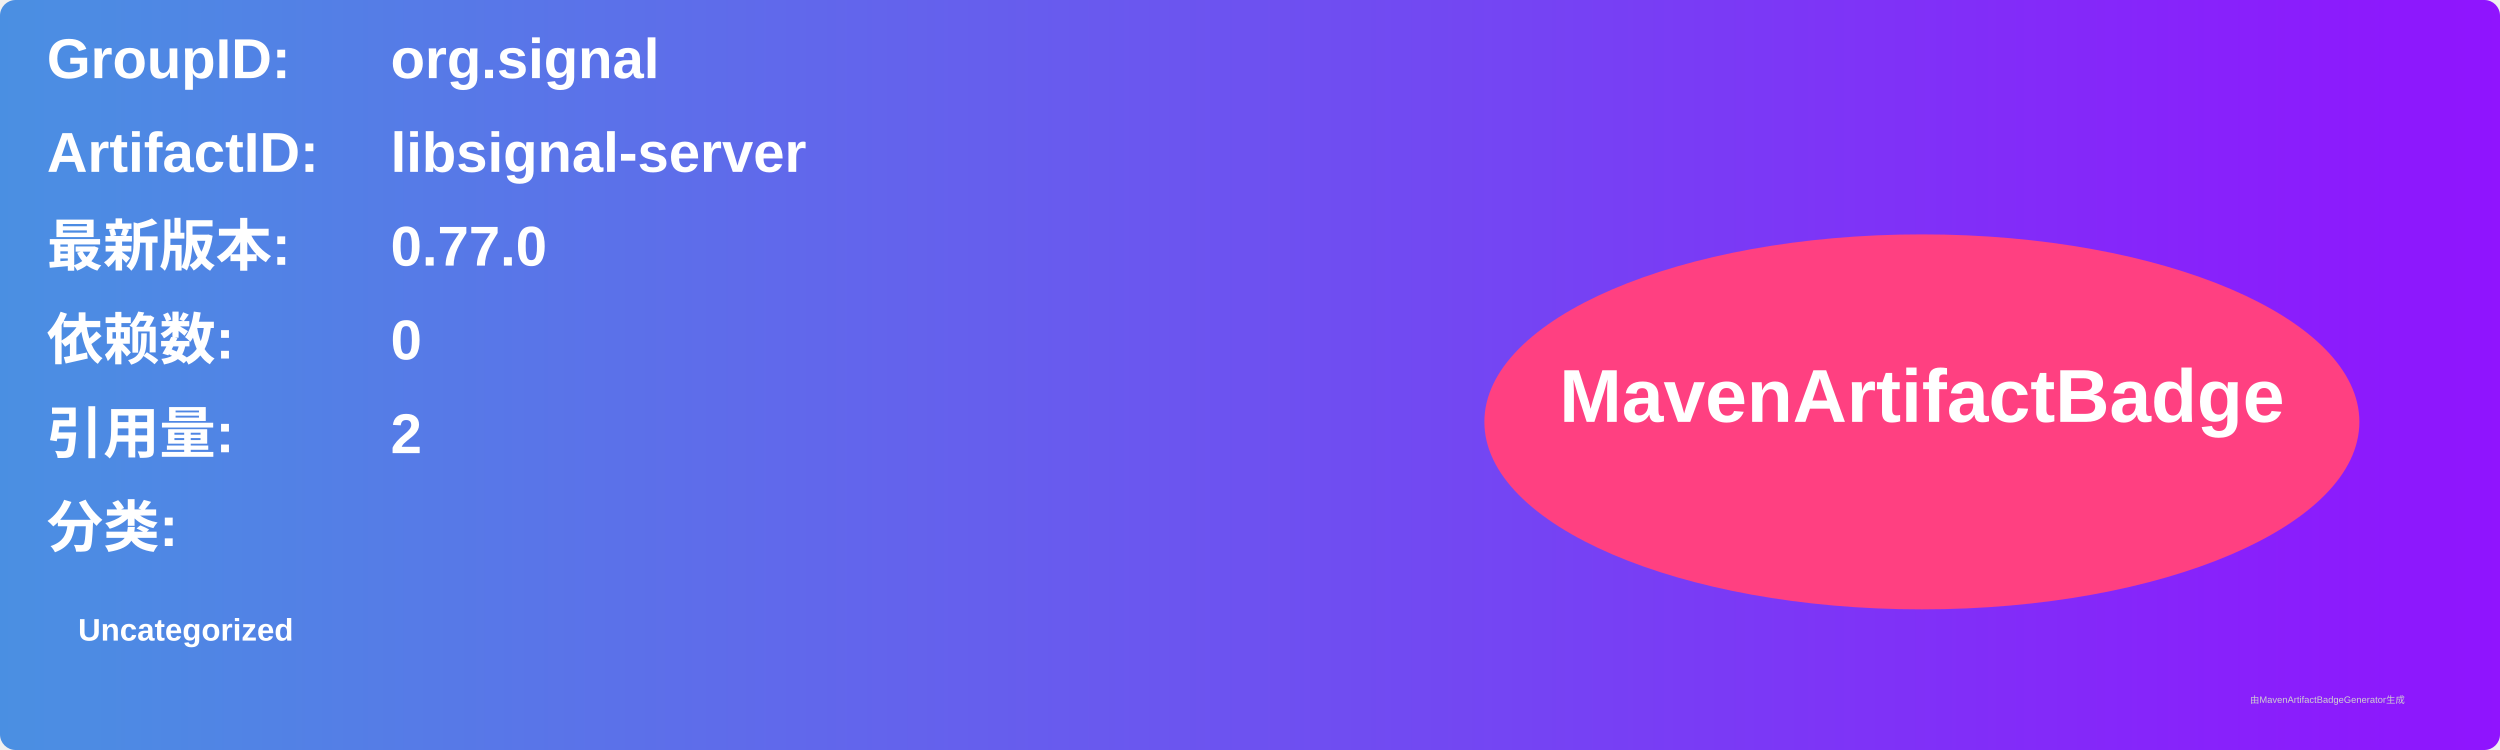
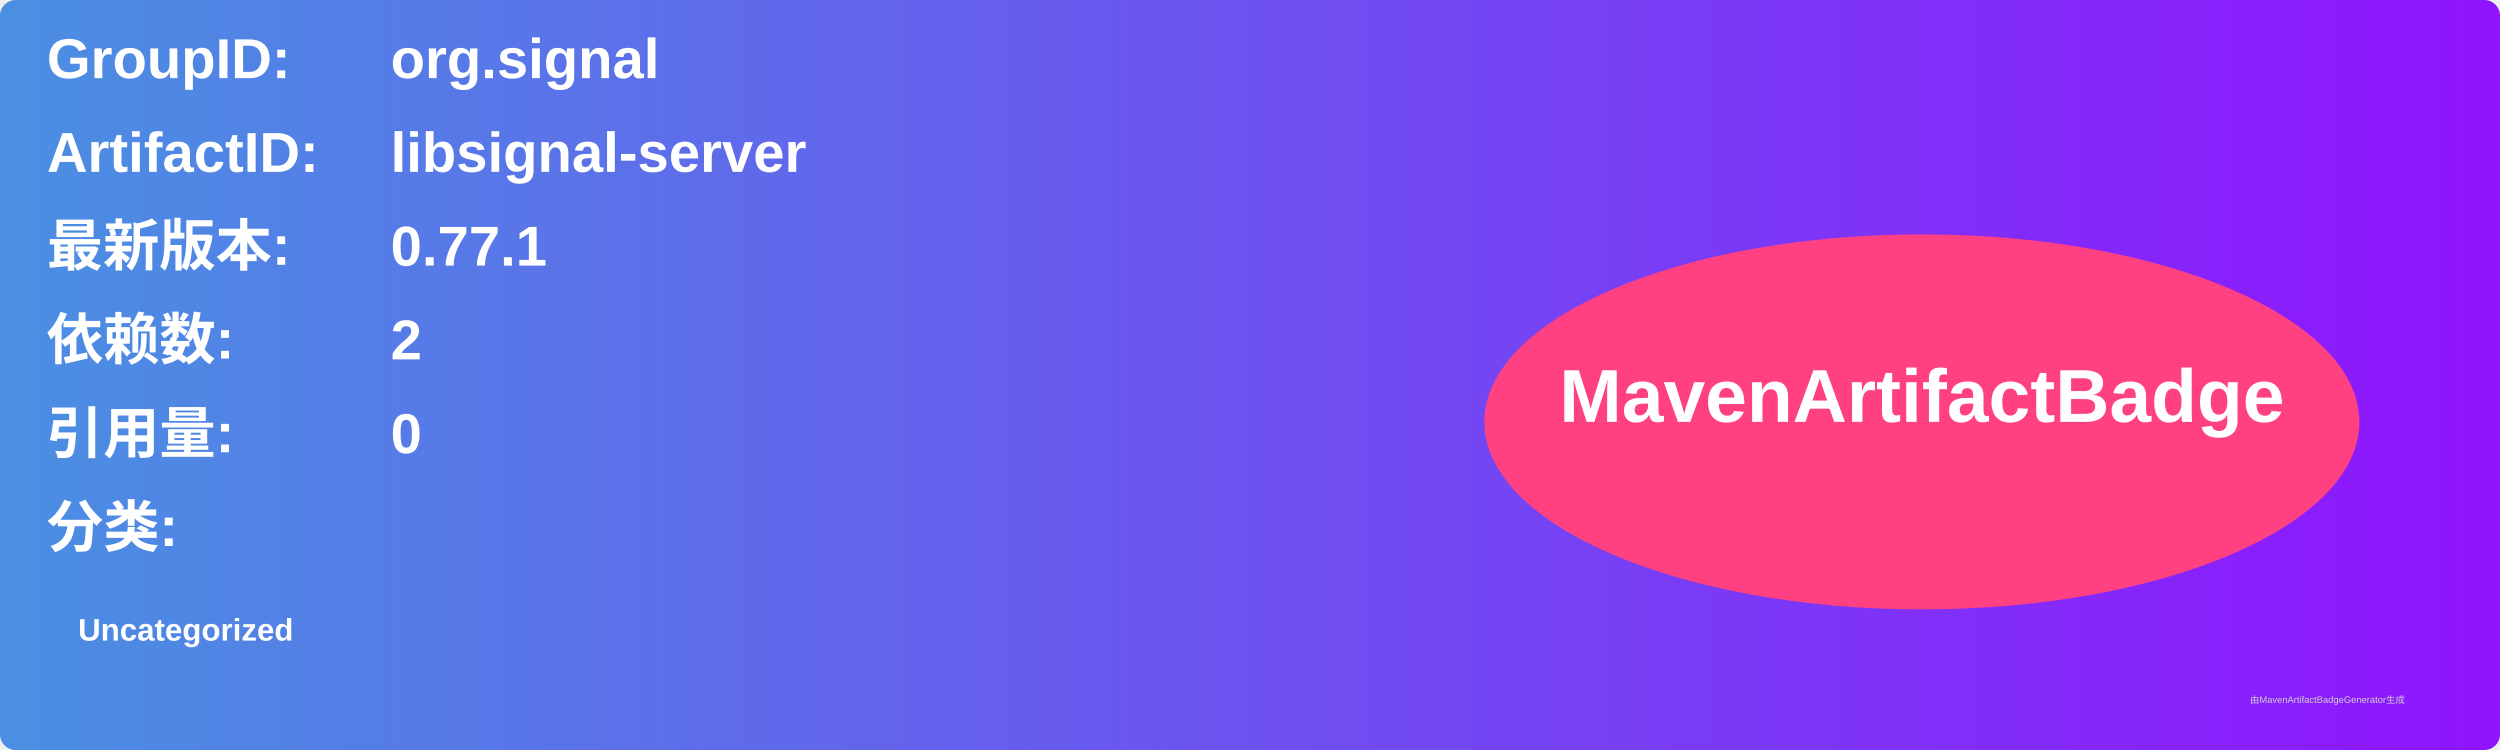
<svg xmlns="http://www.w3.org/2000/svg" width="800" height="240" viewBox="0 0 800 240">
  <linearGradient id="grad" x1="0%" y1="0%" x2="100%" y2="0%">
    <stop offset="0%" stop-color="#4a90e2" />
    <stop offset="100%" stop-color="#9013fe" />
  </linearGradient>
  <rect width="100%" height="100%" rx="5" ry="5" fill="url(#grad)" />
  <g transform="translate(15, 15)">
    <text x="0" y="10" font-family="Arial" font-size="18" fill="white" font-weight="bold" width="260">GroupID:</text>
    <text x="110" y="10" font-family="Arial" font-size="18" fill="white" font-weight="bold" width="460">org.signal</text>
    <text x="0" y="40" font-family="Arial" font-size="18" fill="white" font-weight="bold" width="260">ArtifactID:</text>
    <text x="110" y="40" font-family="Arial" font-size="18" fill="white" font-weight="bold" width="460">libsignal-server</text>
    <text x="0" y="70" font-family="Arial" font-size="18" fill="white" font-weight="bold">最新版本:</text>
    <text x="110" y="70" font-family="Arial" font-size="18" fill="white" font-weight="bold">
-       <tspan font-weight="bold">0.77.0</tspan>
+       <tspan font-weight="bold">0.77.1</tspan>
    </text>
    <text x="0" y="100" font-family="Arial" font-size="18" fill="white" font-weight="bold">依赖数: </text>
    <text x="110" y="100" font-family="Arial" font-size="18" fill="white">
-       <tspan font-weight="bold">0</tspan>
+       <tspan font-weight="bold">2</tspan>
    </text>
    <text x="0" y="130" font-family="Arial" font-size="18" fill="white" font-weight="bold">引用量: </text>
    <text x="110" y="130" font-family="Arial" font-size="18" fill="white">
-       <tspan font-weight="bold">2</tspan>
+       <tspan font-weight="bold">0</tspan>
    </text>
    <text x="0" y="160" font-family="Arial" font-size="18" fill="white" font-weight="bold">分类:</text>
    <text x="10" y="190" font-family="Arial" font-size="10" fill="white">
      <tspan font-weight="bold">Uncategorized</tspan>
    </text>
    <ellipse cx="600" cy="120" rx="140" ry="60" fill="#ff4081" />
    <text x="600" y="120" text-anchor="middle" font-family="Arial" font-size="24" fill="white" font-weight="bold">MavenArtifactBadge</text>
  </g>
  <text x="720" y="225" font-family="Arial" font-size="3" fill="#d0d0d0">由MavenArtifactBadgeGenerator生成</text>
</svg>
